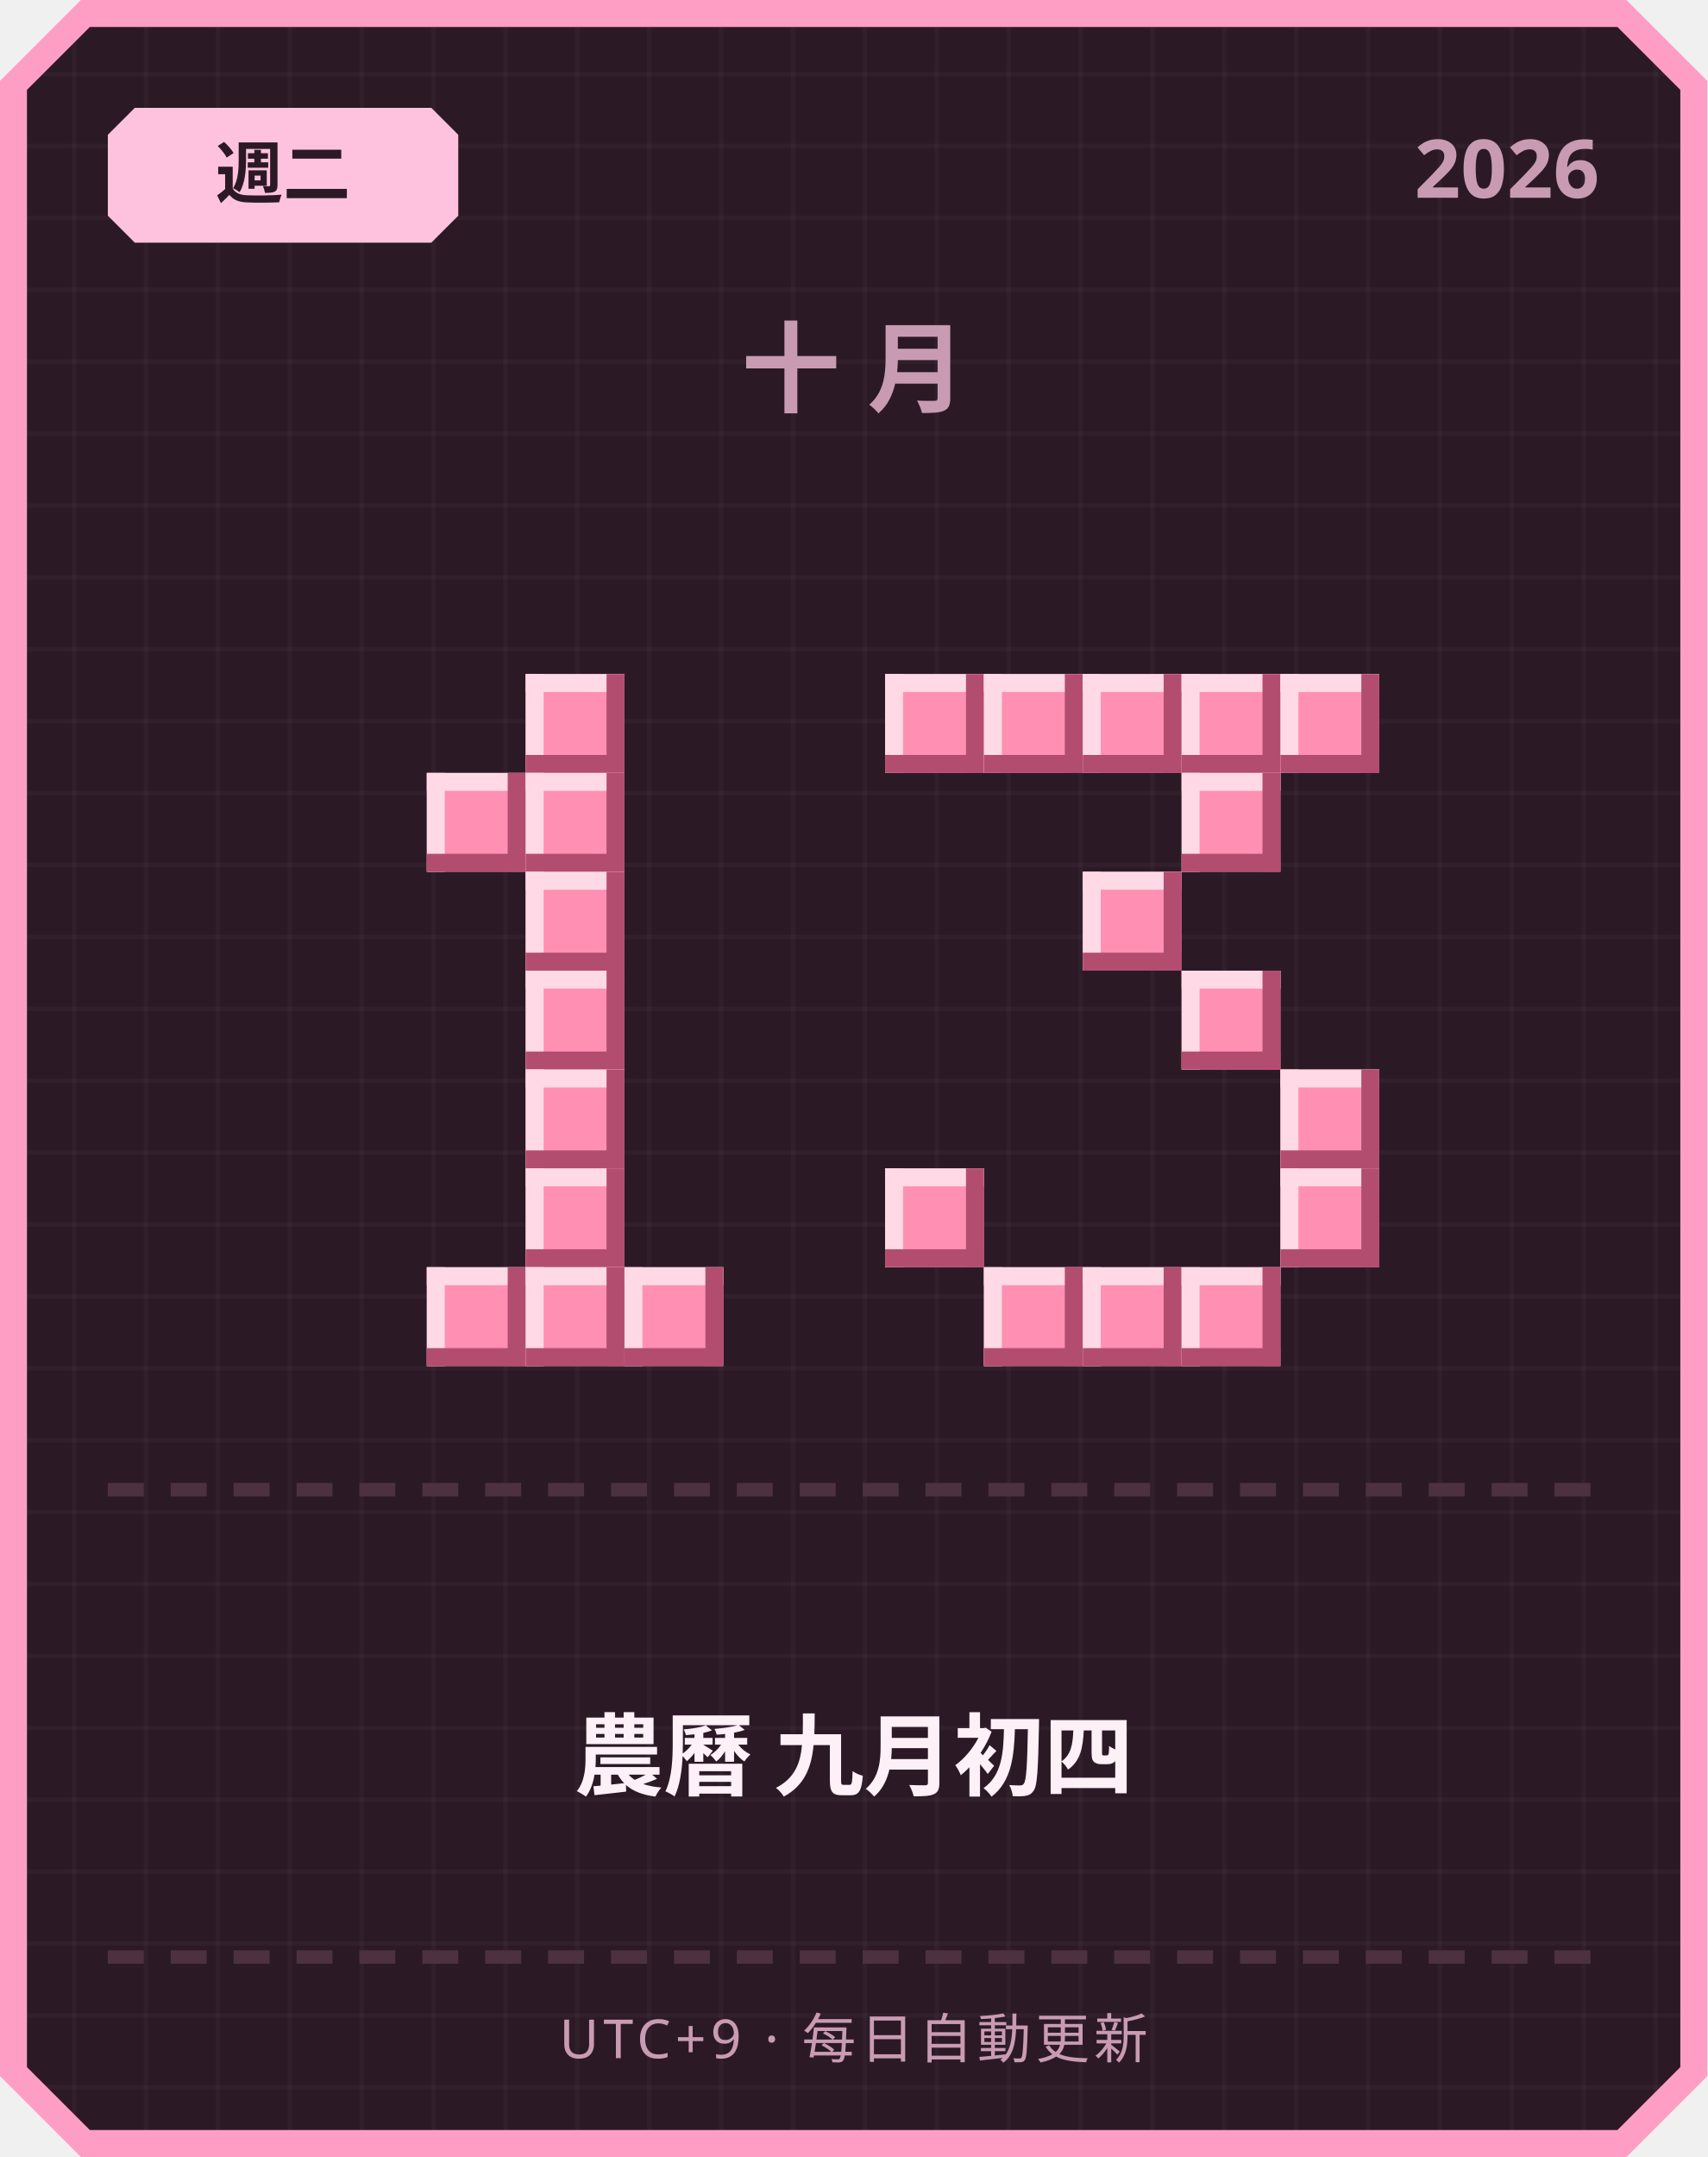
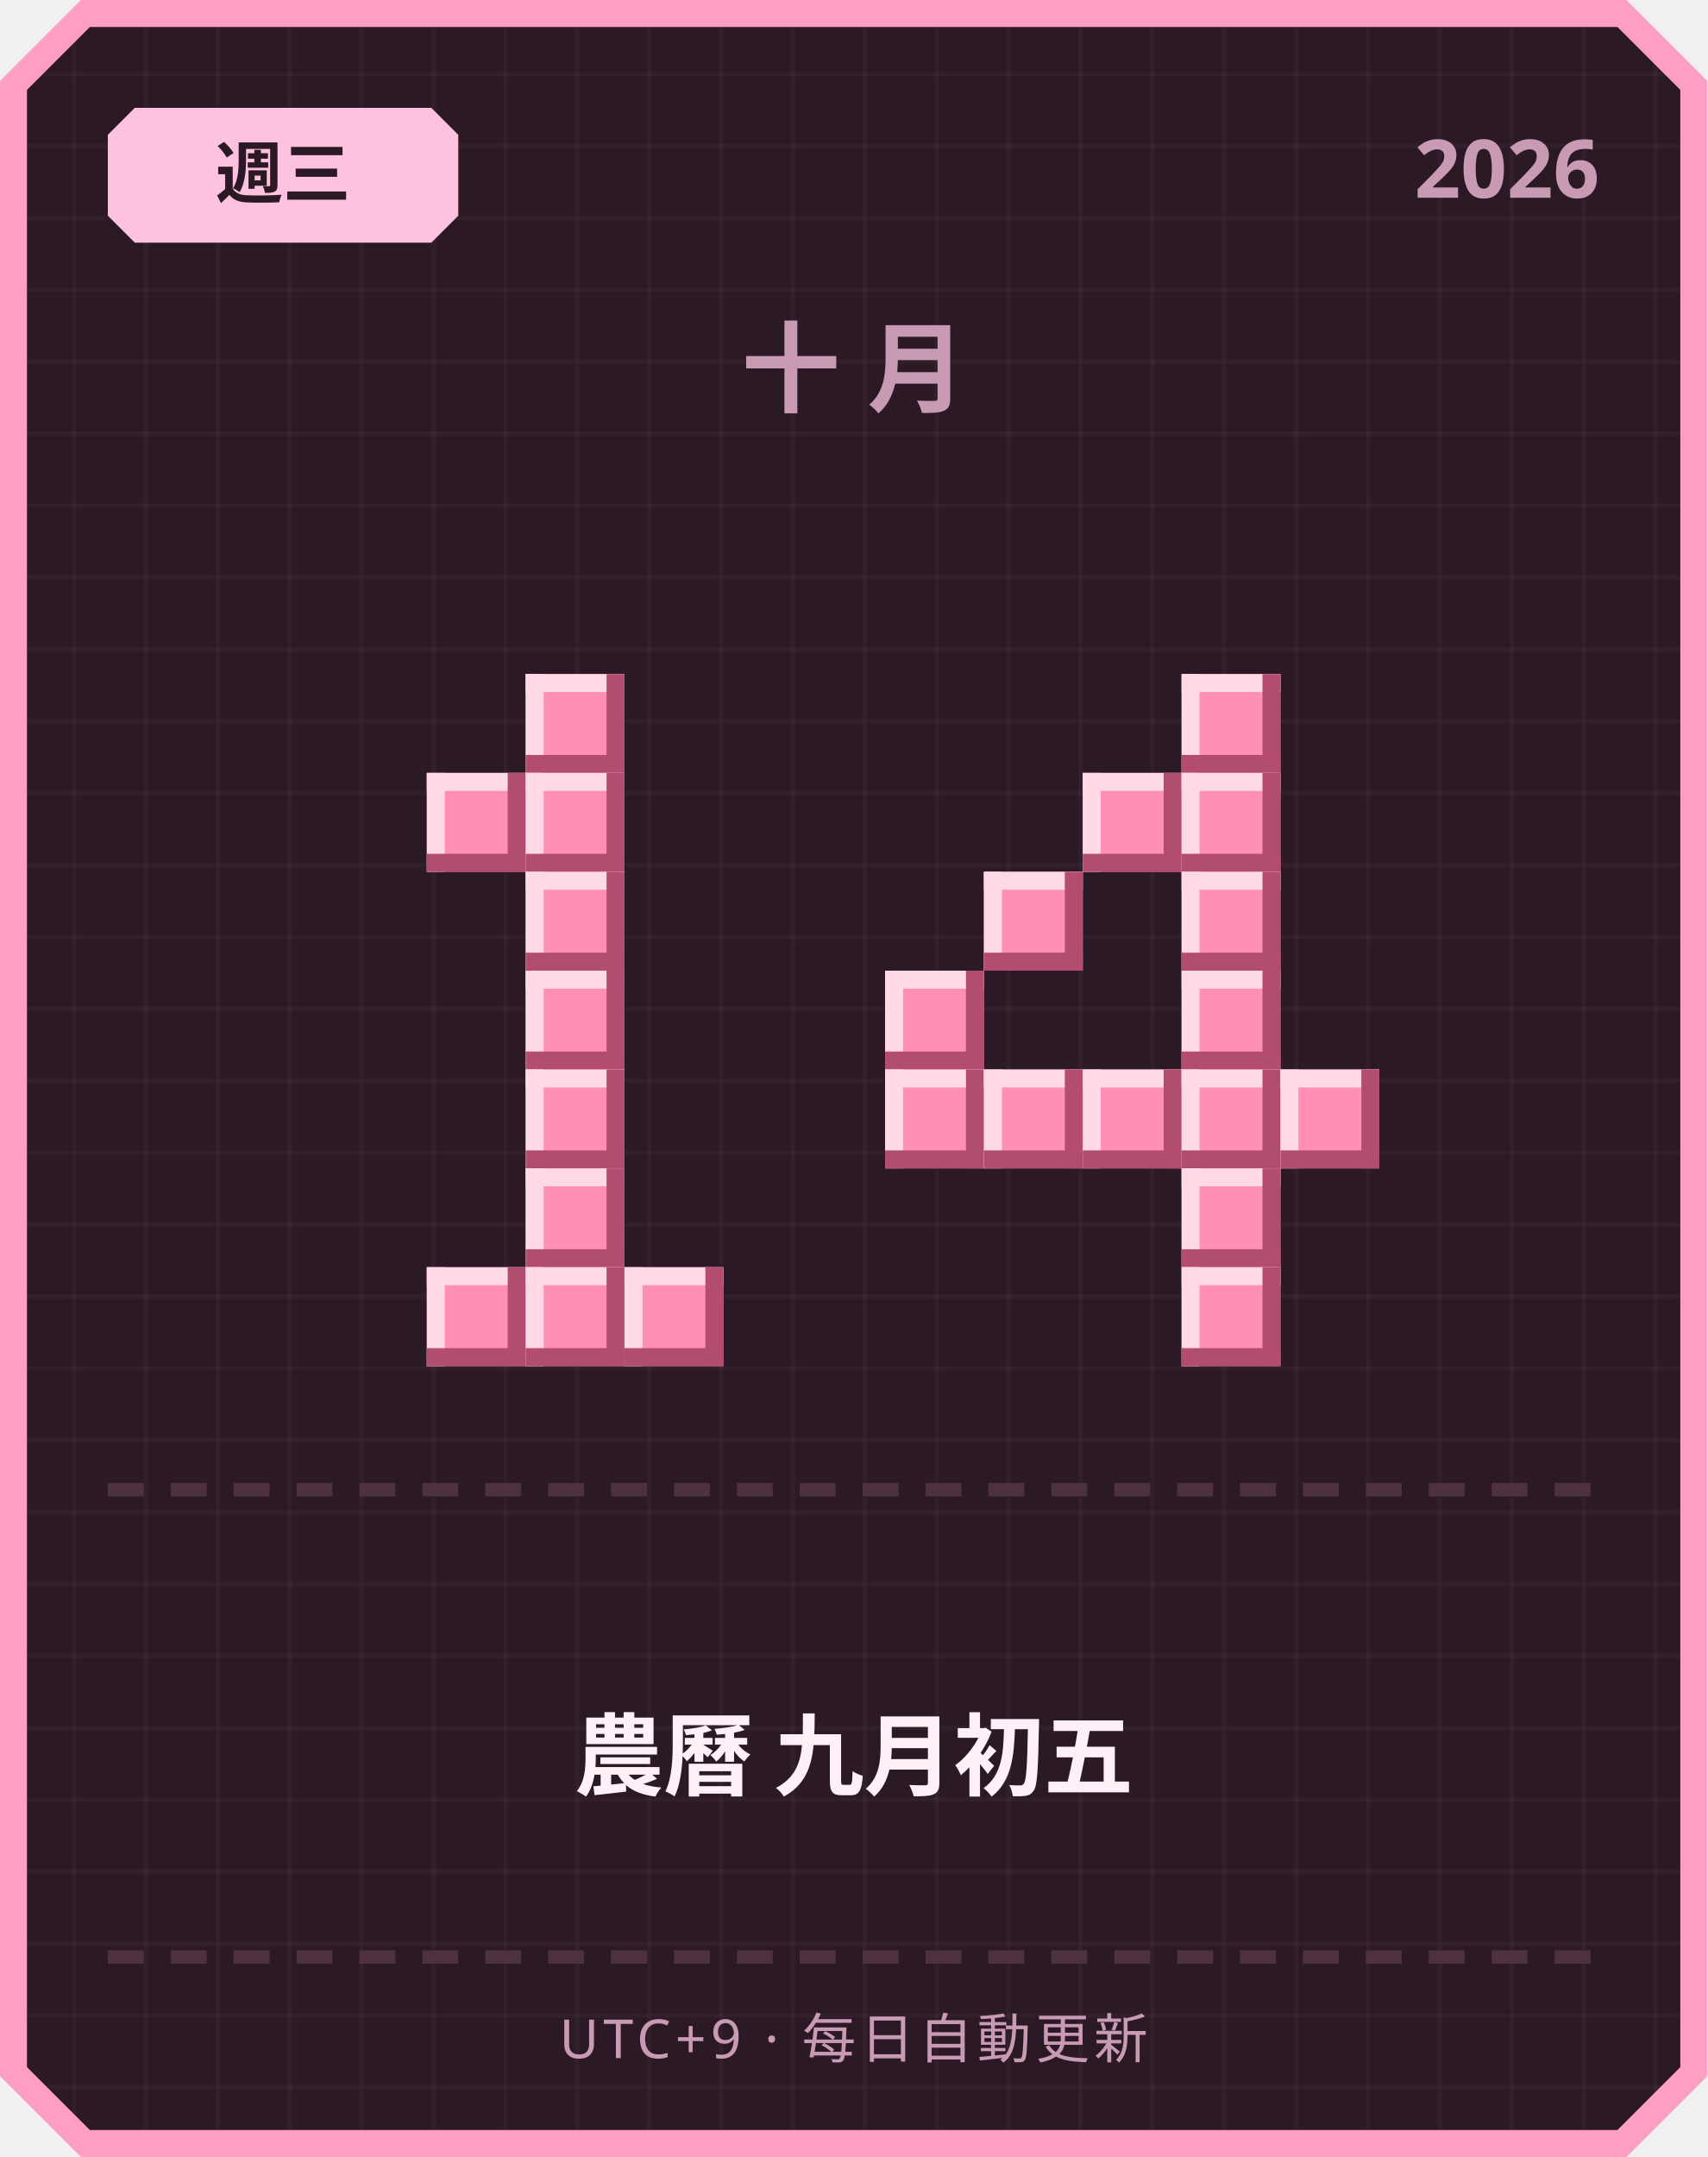
<svg xmlns="http://www.w3.org/2000/svg" width="380" height="480" viewBox="0 0 380 480">
  <defs>
    <pattern id="grid" width="16" height="16" patternUnits="userSpaceOnUse">
      <rect width="16" height="16" fill="#2b1a26" />
      <rect width="1" height="16" fill="#ffffff" opacity="0.03" />
      <rect width="16" height="1" fill="#ffffff" opacity="0.03" />
    </pattern>
  </defs>
  <path d="M 18,0 L 362,0 L 380,18 L 380,462 L 362,480 L 18,480 L 0,462 L 0,18 Z" fill="#ff9ec4" />
  <path d="M 20,6 L 360,6 L 374,20 L 374,460 L 360,474 L 20,474 L 6,460 L 6,20 Z" fill="url(#grid)" />
  <path d="M 30,24 L 96,24 L 102,30 L 102,48 L 96,54 L 30,54 L 24,48 L 24,30 Z" fill="#ffc2de" />
-   <text x="63" y="44" text-anchor="middle" font-family="'Segoe UI', sans-serif" font-size="15" font-weight="700" fill="#2b1a26">週二</text>
+   <text x="63" y="44" text-anchor="middle" font-family="'Segoe UI', sans-serif" font-size="15" font-weight="700" fill="#2b1a26">週三</text>
  <text x="356" y="44" text-anchor="end" font-family="'Segoe UI', sans-serif" font-size="18" font-weight="700" fill="#c99bb3">2026</text>
  <text x="190" y="90" text-anchor="middle" font-family="'Segoe UI', sans-serif" font-size="22" font-weight="700" letter-spacing="6" fill="#c99bb3">十月</text>
  <rect x="117" y="150" width="22" height="22" fill="#ff8fb3" />
  <rect x="117" y="150" width="22" height="4" fill="#ffd9e6" />
  <rect x="117" y="150" width="4" height="22" fill="#ffd9e6" />
  <rect x="117" y="168" width="22" height="4" fill="#b34d70" />
  <rect x="135" y="150" width="4" height="22" fill="#b34d70" />
  <rect x="95" y="172" width="22" height="22" fill="#ff8fb3" />
  <rect x="95" y="172" width="22" height="4" fill="#ffd9e6" />
  <rect x="95" y="172" width="4" height="22" fill="#ffd9e6" />
  <rect x="95" y="190" width="22" height="4" fill="#b34d70" />
  <rect x="113" y="172" width="4" height="22" fill="#b34d70" />
  <rect x="117" y="172" width="22" height="22" fill="#ff8fb3" />
  <rect x="117" y="172" width="22" height="4" fill="#ffd9e6" />
  <rect x="117" y="172" width="4" height="22" fill="#ffd9e6" />
  <rect x="117" y="190" width="22" height="4" fill="#b34d70" />
  <rect x="135" y="172" width="4" height="22" fill="#b34d70" />
  <rect x="117" y="194" width="22" height="22" fill="#ff8fb3" />
  <rect x="117" y="194" width="22" height="4" fill="#ffd9e6" />
  <rect x="117" y="194" width="4" height="22" fill="#ffd9e6" />
  <rect x="117" y="212" width="22" height="4" fill="#b34d70" />
  <rect x="135" y="194" width="4" height="22" fill="#b34d70" />
  <rect x="117" y="216" width="22" height="22" fill="#ff8fb3" />
  <rect x="117" y="216" width="22" height="4" fill="#ffd9e6" />
  <rect x="117" y="216" width="4" height="22" fill="#ffd9e6" />
  <rect x="117" y="234" width="22" height="4" fill="#b34d70" />
  <rect x="135" y="216" width="4" height="22" fill="#b34d70" />
  <rect x="117" y="238" width="22" height="22" fill="#ff8fb3" />
  <rect x="117" y="238" width="22" height="4" fill="#ffd9e6" />
  <rect x="117" y="238" width="4" height="22" fill="#ffd9e6" />
  <rect x="117" y="256" width="22" height="4" fill="#b34d70" />
  <rect x="135" y="238" width="4" height="22" fill="#b34d70" />
  <rect x="117" y="260" width="22" height="22" fill="#ff8fb3" />
  <rect x="117" y="260" width="22" height="4" fill="#ffd9e6" />
  <rect x="117" y="260" width="4" height="22" fill="#ffd9e6" />
  <rect x="117" y="278" width="22" height="4" fill="#b34d70" />
  <rect x="135" y="260" width="4" height="22" fill="#b34d70" />
  <rect x="95" y="282" width="22" height="22" fill="#ff8fb3" />
  <rect x="95" y="282" width="22" height="4" fill="#ffd9e6" />
  <rect x="95" y="282" width="4" height="22" fill="#ffd9e6" />
  <rect x="95" y="300" width="22" height="4" fill="#b34d70" />
  <rect x="113" y="282" width="4" height="22" fill="#b34d70" />
  <rect x="117" y="282" width="22" height="22" fill="#ff8fb3" />
  <rect x="117" y="282" width="22" height="4" fill="#ffd9e6" />
  <rect x="117" y="282" width="4" height="22" fill="#ffd9e6" />
  <rect x="117" y="300" width="22" height="4" fill="#b34d70" />
  <rect x="135" y="282" width="4" height="22" fill="#b34d70" />
  <rect x="139" y="282" width="22" height="22" fill="#ff8fb3" />
  <rect x="139" y="282" width="22" height="4" fill="#ffd9e6" />
  <rect x="139" y="282" width="4" height="22" fill="#ffd9e6" />
  <rect x="139" y="300" width="22" height="4" fill="#b34d70" />
  <rect x="157" y="282" width="4" height="22" fill="#b34d70" />
-   <rect x="197" y="150" width="22" height="22" fill="#ff8fb3" />
-   <rect x="197" y="150" width="22" height="4" fill="#ffd9e6" />
-   <rect x="197" y="150" width="4" height="22" fill="#ffd9e6" />
-   <rect x="197" y="168" width="22" height="4" fill="#b34d70" />
-   <rect x="215" y="150" width="4" height="22" fill="#b34d70" />
-   <rect x="219" y="150" width="22" height="22" fill="#ff8fb3" />
-   <rect x="219" y="150" width="22" height="4" fill="#ffd9e6" />
-   <rect x="219" y="150" width="4" height="22" fill="#ffd9e6" />
-   <rect x="219" y="168" width="22" height="4" fill="#b34d70" />
-   <rect x="237" y="150" width="4" height="22" fill="#b34d70" />
-   <rect x="241" y="150" width="22" height="22" fill="#ff8fb3" />
-   <rect x="241" y="150" width="22" height="4" fill="#ffd9e6" />
-   <rect x="241" y="150" width="4" height="22" fill="#ffd9e6" />
-   <rect x="241" y="168" width="22" height="4" fill="#b34d70" />
-   <rect x="259" y="150" width="4" height="22" fill="#b34d70" />
  <rect x="263" y="150" width="22" height="22" fill="#ff8fb3" />
  <rect x="263" y="150" width="22" height="4" fill="#ffd9e6" />
  <rect x="263" y="150" width="4" height="22" fill="#ffd9e6" />
  <rect x="263" y="168" width="22" height="4" fill="#b34d70" />
  <rect x="281" y="150" width="4" height="22" fill="#b34d70" />
-   <rect x="285" y="150" width="22" height="22" fill="#ff8fb3" />
-   <rect x="285" y="150" width="22" height="4" fill="#ffd9e6" />
-   <rect x="285" y="150" width="4" height="22" fill="#ffd9e6" />
-   <rect x="285" y="168" width="22" height="4" fill="#b34d70" />
-   <rect x="303" y="150" width="4" height="22" fill="#b34d70" />
+   <rect x="241" y="172" width="22" height="22" fill="#ff8fb3" />
+   <rect x="241" y="172" width="22" height="4" fill="#ffd9e6" />
+   <rect x="241" y="172" width="4" height="22" fill="#ffd9e6" />
+   <rect x="241" y="190" width="22" height="4" fill="#b34d70" />
+   <rect x="259" y="172" width="4" height="22" fill="#b34d70" />
  <rect x="263" y="172" width="22" height="22" fill="#ff8fb3" />
  <rect x="263" y="172" width="22" height="4" fill="#ffd9e6" />
  <rect x="263" y="172" width="4" height="22" fill="#ffd9e6" />
  <rect x="263" y="190" width="22" height="4" fill="#b34d70" />
  <rect x="281" y="172" width="4" height="22" fill="#b34d70" />
-   <rect x="241" y="194" width="22" height="22" fill="#ff8fb3" />
-   <rect x="241" y="194" width="22" height="4" fill="#ffd9e6" />
-   <rect x="241" y="194" width="4" height="22" fill="#ffd9e6" />
-   <rect x="241" y="212" width="22" height="4" fill="#b34d70" />
-   <rect x="259" y="194" width="4" height="22" fill="#b34d70" />
+   <rect x="219" y="194" width="22" height="22" fill="#ff8fb3" />
+   <rect x="219" y="194" width="22" height="4" fill="#ffd9e6" />
+   <rect x="219" y="194" width="4" height="22" fill="#ffd9e6" />
+   <rect x="219" y="212" width="22" height="4" fill="#b34d70" />
+   <rect x="237" y="194" width="4" height="22" fill="#b34d70" />
+   <rect x="263" y="194" width="22" height="22" fill="#ff8fb3" />
+   <rect x="263" y="194" width="22" height="4" fill="#ffd9e6" />
+   <rect x="263" y="194" width="4" height="22" fill="#ffd9e6" />
+   <rect x="263" y="212" width="22" height="4" fill="#b34d70" />
+   <rect x="281" y="194" width="4" height="22" fill="#b34d70" />
+   <rect x="197" y="216" width="22" height="22" fill="#ff8fb3" />
+   <rect x="197" y="216" width="22" height="4" fill="#ffd9e6" />
+   <rect x="197" y="216" width="4" height="22" fill="#ffd9e6" />
+   <rect x="197" y="234" width="22" height="4" fill="#b34d70" />
+   <rect x="215" y="216" width="4" height="22" fill="#b34d70" />
  <rect x="263" y="216" width="22" height="22" fill="#ff8fb3" />
  <rect x="263" y="216" width="22" height="4" fill="#ffd9e6" />
  <rect x="263" y="216" width="4" height="22" fill="#ffd9e6" />
  <rect x="263" y="234" width="22" height="4" fill="#b34d70" />
  <rect x="281" y="216" width="4" height="22" fill="#b34d70" />
+   <rect x="197" y="238" width="22" height="22" fill="#ff8fb3" />
+   <rect x="197" y="238" width="22" height="4" fill="#ffd9e6" />
+   <rect x="197" y="238" width="4" height="22" fill="#ffd9e6" />
+   <rect x="197" y="256" width="22" height="4" fill="#b34d70" />
+   <rect x="215" y="238" width="4" height="22" fill="#b34d70" />
+   <rect x="219" y="238" width="22" height="22" fill="#ff8fb3" />
+   <rect x="219" y="238" width="22" height="4" fill="#ffd9e6" />
+   <rect x="219" y="238" width="4" height="22" fill="#ffd9e6" />
+   <rect x="219" y="256" width="22" height="4" fill="#b34d70" />
+   <rect x="237" y="238" width="4" height="22" fill="#b34d70" />
+   <rect x="241" y="238" width="22" height="22" fill="#ff8fb3" />
+   <rect x="241" y="238" width="22" height="4" fill="#ffd9e6" />
+   <rect x="241" y="238" width="4" height="22" fill="#ffd9e6" />
+   <rect x="241" y="256" width="22" height="4" fill="#b34d70" />
+   <rect x="259" y="238" width="4" height="22" fill="#b34d70" />
+   <rect x="263" y="238" width="22" height="22" fill="#ff8fb3" />
+   <rect x="263" y="238" width="22" height="4" fill="#ffd9e6" />
+   <rect x="263" y="238" width="4" height="22" fill="#ffd9e6" />
+   <rect x="263" y="256" width="22" height="4" fill="#b34d70" />
+   <rect x="281" y="238" width="4" height="22" fill="#b34d70" />
  <rect x="285" y="238" width="22" height="22" fill="#ff8fb3" />
  <rect x="285" y="238" width="22" height="4" fill="#ffd9e6" />
  <rect x="285" y="238" width="4" height="22" fill="#ffd9e6" />
  <rect x="285" y="256" width="22" height="4" fill="#b34d70" />
  <rect x="303" y="238" width="4" height="22" fill="#b34d70" />
-   <rect x="197" y="260" width="22" height="22" fill="#ff8fb3" />
-   <rect x="197" y="260" width="22" height="4" fill="#ffd9e6" />
-   <rect x="197" y="260" width="4" height="22" fill="#ffd9e6" />
-   <rect x="197" y="278" width="22" height="4" fill="#b34d70" />
-   <rect x="215" y="260" width="4" height="22" fill="#b34d70" />
-   <rect x="285" y="260" width="22" height="22" fill="#ff8fb3" />
-   <rect x="285" y="260" width="22" height="4" fill="#ffd9e6" />
-   <rect x="285" y="260" width="4" height="22" fill="#ffd9e6" />
-   <rect x="285" y="278" width="22" height="4" fill="#b34d70" />
-   <rect x="303" y="260" width="4" height="22" fill="#b34d70" />
-   <rect x="219" y="282" width="22" height="22" fill="#ff8fb3" />
-   <rect x="219" y="282" width="22" height="4" fill="#ffd9e6" />
-   <rect x="219" y="282" width="4" height="22" fill="#ffd9e6" />
-   <rect x="219" y="300" width="22" height="4" fill="#b34d70" />
-   <rect x="237" y="282" width="4" height="22" fill="#b34d70" />
-   <rect x="241" y="282" width="22" height="22" fill="#ff8fb3" />
-   <rect x="241" y="282" width="22" height="4" fill="#ffd9e6" />
-   <rect x="241" y="282" width="4" height="22" fill="#ffd9e6" />
-   <rect x="241" y="300" width="22" height="4" fill="#b34d70" />
-   <rect x="259" y="282" width="4" height="22" fill="#b34d70" />
+   <rect x="263" y="260" width="22" height="22" fill="#ff8fb3" />
+   <rect x="263" y="260" width="22" height="4" fill="#ffd9e6" />
+   <rect x="263" y="260" width="4" height="22" fill="#ffd9e6" />
+   <rect x="263" y="278" width="22" height="4" fill="#b34d70" />
+   <rect x="281" y="260" width="4" height="22" fill="#b34d70" />
  <rect x="263" y="282" width="22" height="22" fill="#ff8fb3" />
  <rect x="263" y="282" width="22" height="4" fill="#ffd9e6" />
  <rect x="263" y="282" width="4" height="22" fill="#ffd9e6" />
  <rect x="263" y="300" width="22" height="4" fill="#b34d70" />
  <rect x="281" y="282" width="4" height="22" fill="#b34d70" />
  <rect x="24" y="330" width="8" height="3" fill="#4d3140" />
  <rect x="38" y="330" width="8" height="3" fill="#4d3140" />
  <rect x="52" y="330" width="8" height="3" fill="#4d3140" />
  <rect x="66" y="330" width="8" height="3" fill="#4d3140" />
  <rect x="80" y="330" width="8" height="3" fill="#4d3140" />
  <rect x="94" y="330" width="8" height="3" fill="#4d3140" />
  <rect x="108" y="330" width="8" height="3" fill="#4d3140" />
  <rect x="122" y="330" width="8" height="3" fill="#4d3140" />
  <rect x="136" y="330" width="8" height="3" fill="#4d3140" />
  <rect x="150" y="330" width="8" height="3" fill="#4d3140" />
  <rect x="164" y="330" width="8" height="3" fill="#4d3140" />
  <rect x="178" y="330" width="8" height="3" fill="#4d3140" />
  <rect x="192" y="330" width="8" height="3" fill="#4d3140" />
  <rect x="206" y="330" width="8" height="3" fill="#4d3140" />
  <rect x="220" y="330" width="8" height="3" fill="#4d3140" />
  <rect x="234" y="330" width="8" height="3" fill="#4d3140" />
  <rect x="248" y="330" width="8" height="3" fill="#4d3140" />
  <rect x="262" y="330" width="8" height="3" fill="#4d3140" />
  <rect x="276" y="330" width="8" height="3" fill="#4d3140" />
  <rect x="290" y="330" width="8" height="3" fill="#4d3140" />
  <rect x="304" y="330" width="8" height="3" fill="#4d3140" />
  <rect x="318" y="330" width="8" height="3" fill="#4d3140" />
  <rect x="332" y="330" width="8" height="3" fill="#4d3140" />
  <rect x="346" y="330" width="8" height="3" fill="#4d3140" />
-   <text x="190" y="398" text-anchor="middle" font-family="'Segoe UI', 'Microsoft JhengHei', sans-serif" font-size="20" font-weight="700" fill="#fdf0f6">農曆 九月初四</text>
+   <text x="190" y="398" text-anchor="middle" font-family="'Segoe UI', 'Microsoft JhengHei', sans-serif" font-size="20" font-weight="700" fill="#fdf0f6">農曆 九月初五</text>
  <rect x="24" y="434" width="8" height="3" fill="#4d3140" />
  <rect x="38" y="434" width="8" height="3" fill="#4d3140" />
  <rect x="52" y="434" width="8" height="3" fill="#4d3140" />
  <rect x="66" y="434" width="8" height="3" fill="#4d3140" />
  <rect x="80" y="434" width="8" height="3" fill="#4d3140" />
  <rect x="94" y="434" width="8" height="3" fill="#4d3140" />
  <rect x="108" y="434" width="8" height="3" fill="#4d3140" />
  <rect x="122" y="434" width="8" height="3" fill="#4d3140" />
  <rect x="136" y="434" width="8" height="3" fill="#4d3140" />
  <rect x="150" y="434" width="8" height="3" fill="#4d3140" />
  <rect x="164" y="434" width="8" height="3" fill="#4d3140" />
  <rect x="178" y="434" width="8" height="3" fill="#4d3140" />
  <rect x="192" y="434" width="8" height="3" fill="#4d3140" />
  <rect x="206" y="434" width="8" height="3" fill="#4d3140" />
  <rect x="220" y="434" width="8" height="3" fill="#4d3140" />
  <rect x="234" y="434" width="8" height="3" fill="#4d3140" />
  <rect x="248" y="434" width="8" height="3" fill="#4d3140" />
  <rect x="262" y="434" width="8" height="3" fill="#4d3140" />
  <rect x="276" y="434" width="8" height="3" fill="#4d3140" />
  <rect x="290" y="434" width="8" height="3" fill="#4d3140" />
  <rect x="304" y="434" width="8" height="3" fill="#4d3140" />
  <rect x="318" y="434" width="8" height="3" fill="#4d3140" />
  <rect x="332" y="434" width="8" height="3" fill="#4d3140" />
  <rect x="346" y="434" width="8" height="3" fill="#4d3140" />
  <text x="190" y="458" text-anchor="middle" font-family="'Segoe UI', sans-serif" font-size="12" letter-spacing="1" fill="#c99bb3">UTC+9 · 每日自動更新</text>
</svg>
